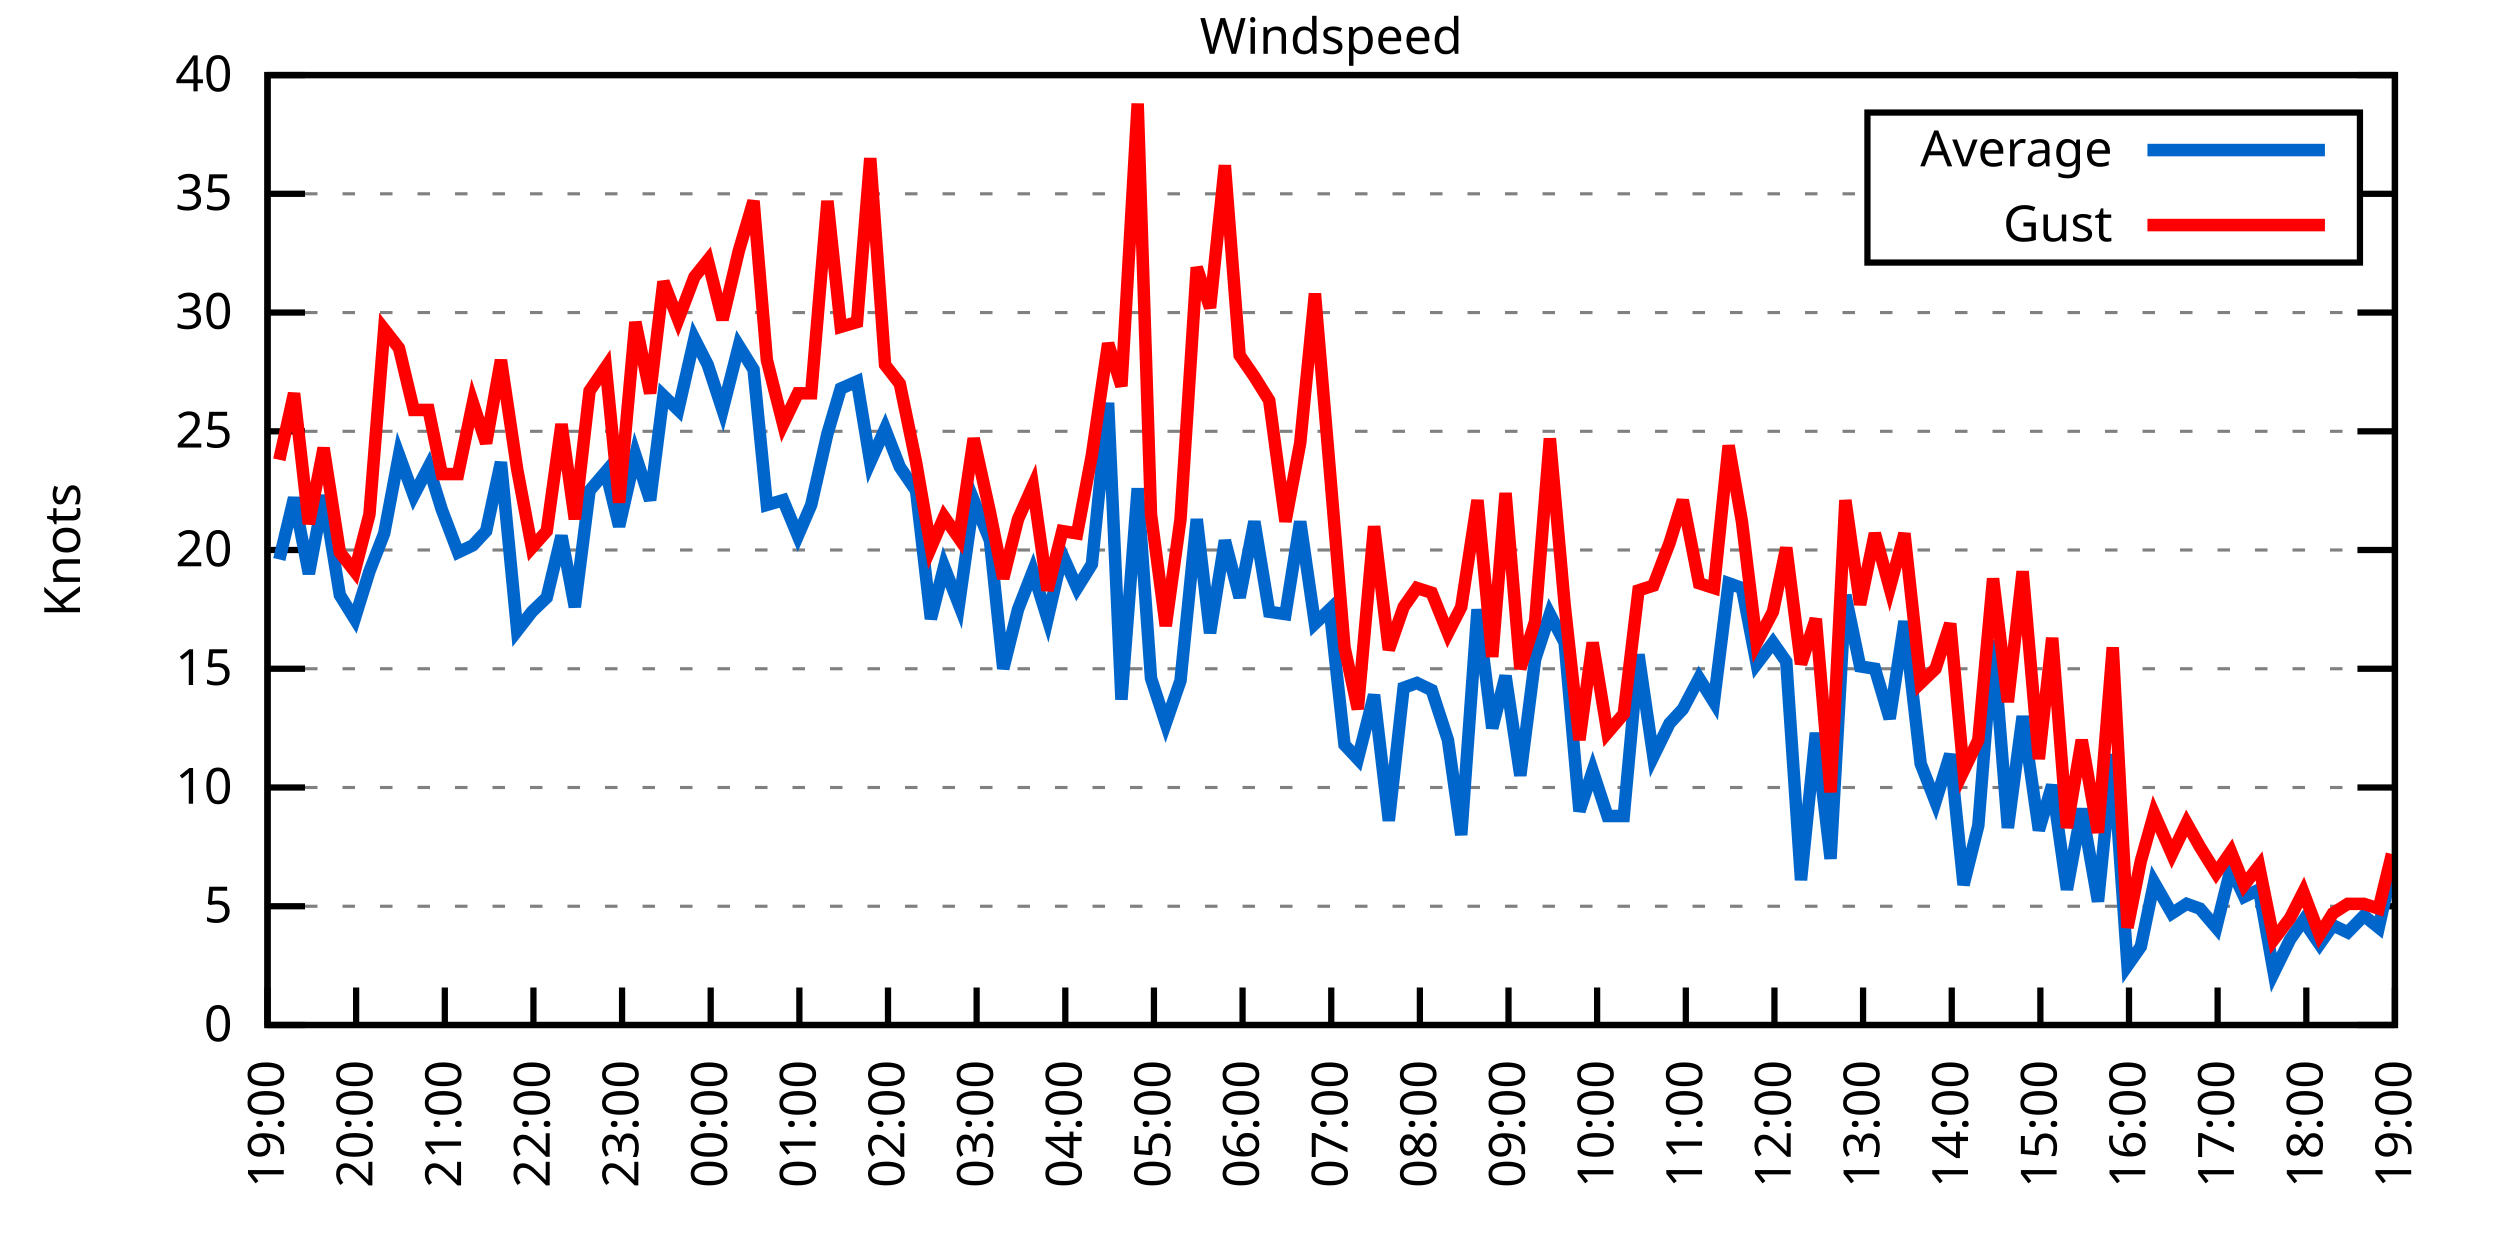
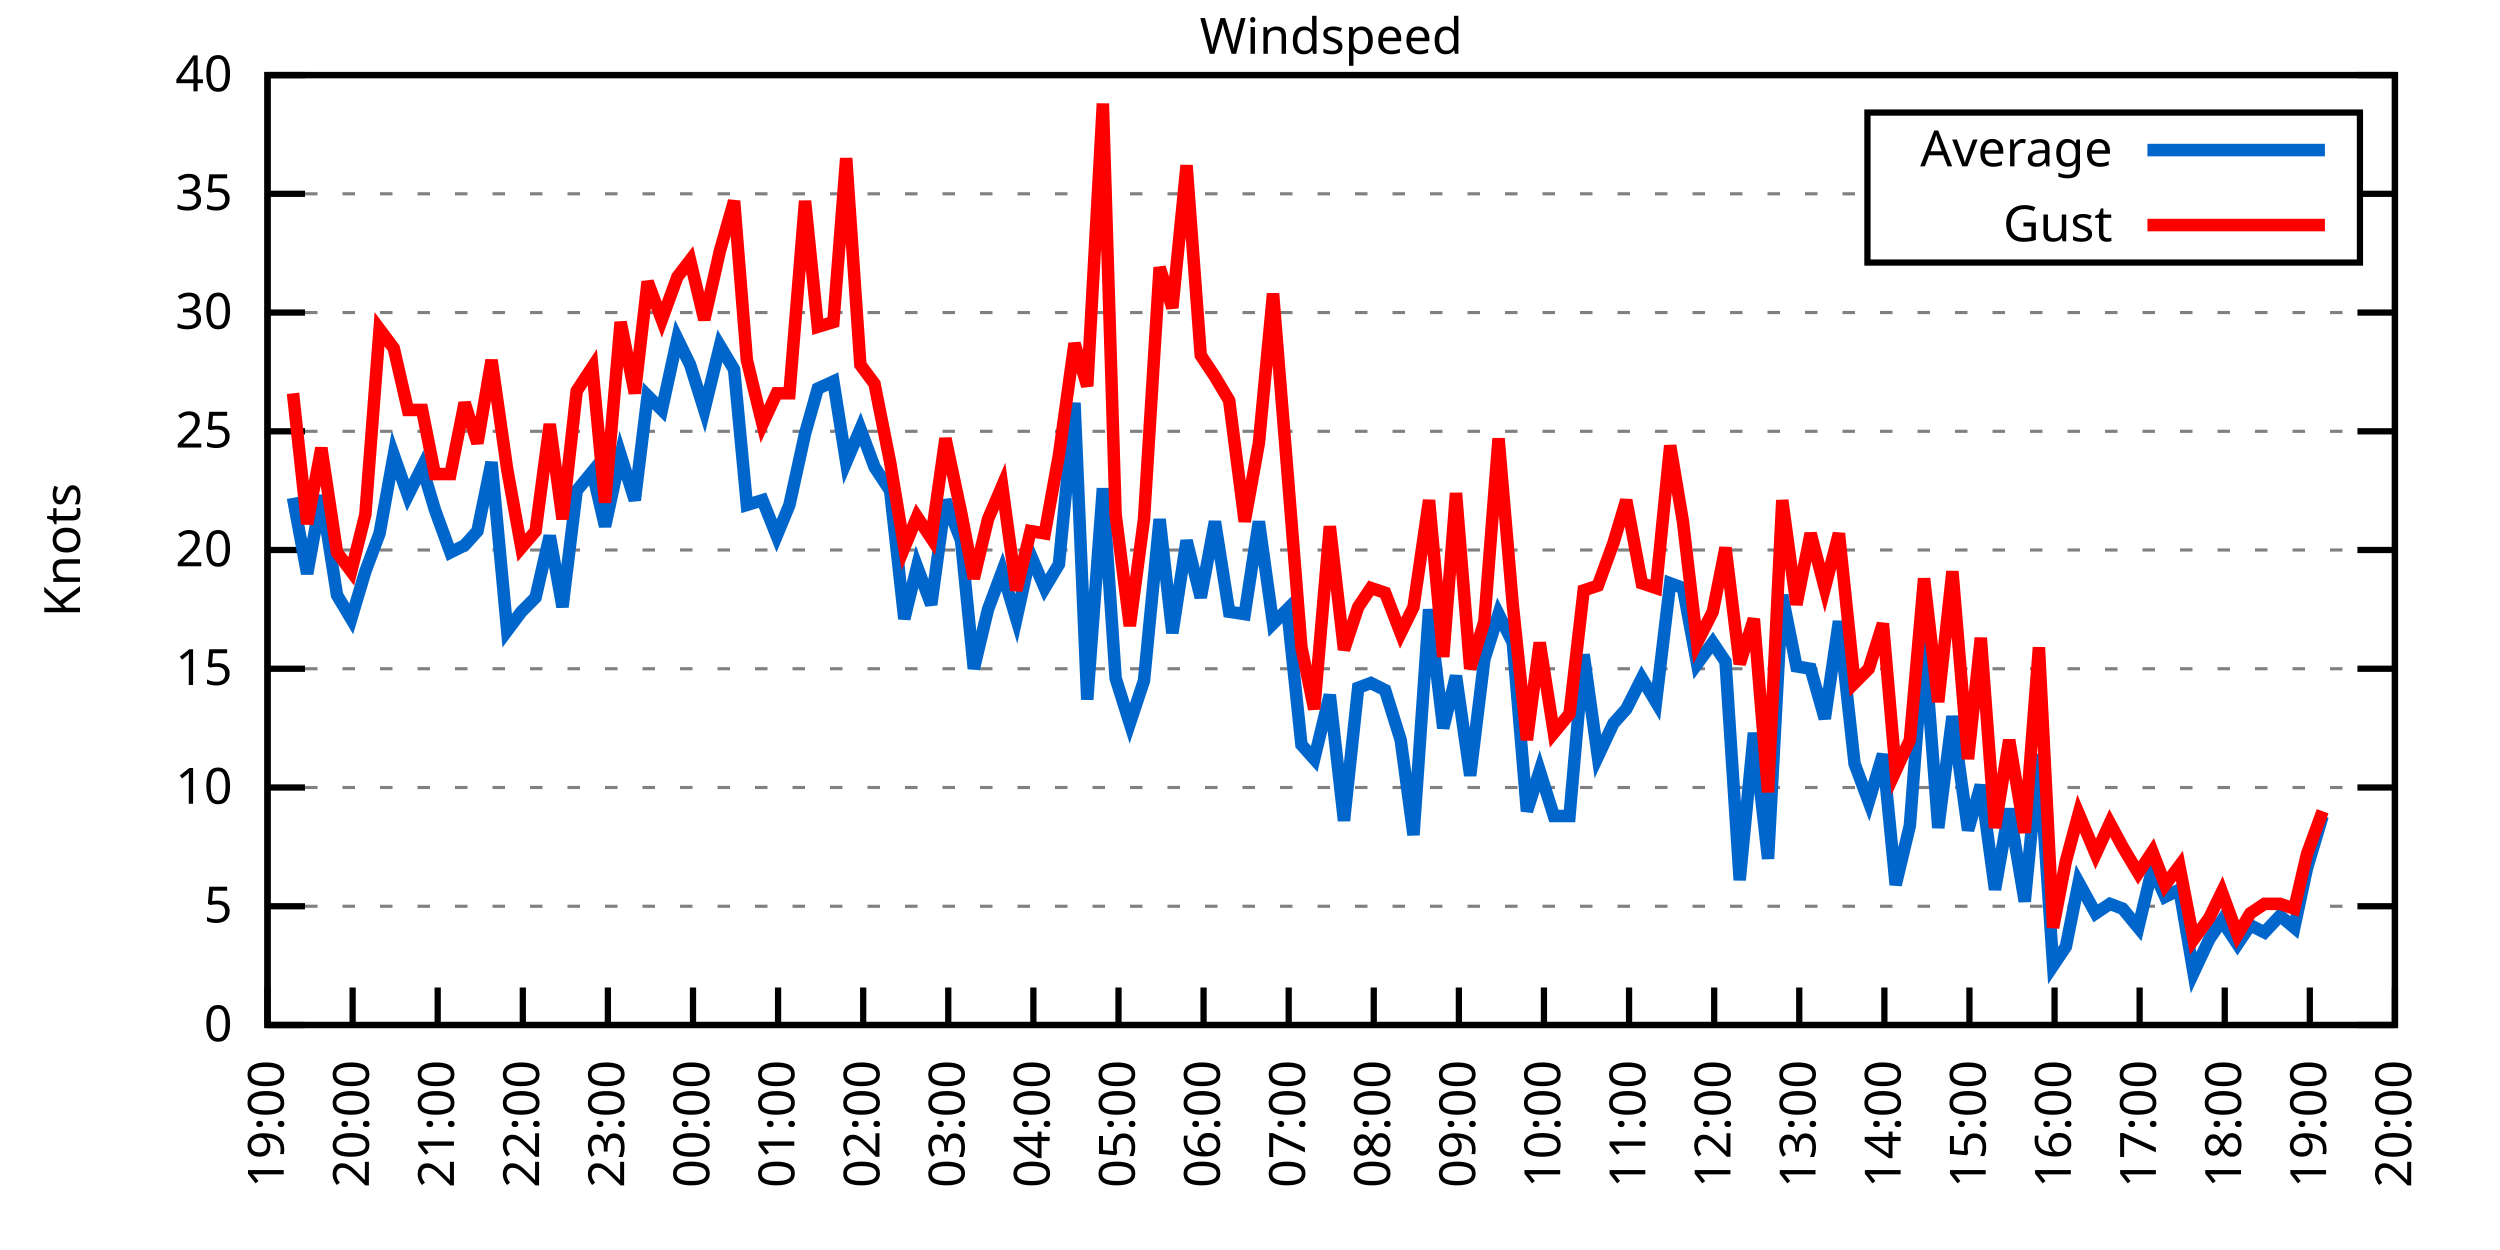
<svg xmlns="http://www.w3.org/2000/svg" xmlns:xlink="http://www.w3.org/1999/xlink" width="400" height="200" viewBox="0 0 400 200">
  <g id="gnuplot_canvas">
    <rect x="0" y="0" width="400" height="200" fill="none" />
    <defs>
      <circle id="gpDot" r="0.5" stroke-width="0.5" stroke="currentColor" />
      <path id="gpPt0" stroke-width="0.333" stroke="currentColor" d="M-1,0 h2 M0,-1 v2" />
      <path id="gpPt1" stroke-width="0.333" stroke="currentColor" d="M-1,-1 L1,1 M1,-1 L-1,1" />
      <path id="gpPt2" stroke-width="0.333" stroke="currentColor" d="M-1,0 L1,0 M0,-1 L0,1 M-1,-1 L1,1 M-1,1 L1,-1" />
      <rect id="gpPt3" stroke-width="0.333" stroke="currentColor" x="-1" y="-1" width="2" height="2" />
      <rect id="gpPt4" stroke-width="0.333" stroke="currentColor" fill="currentColor" x="-1" y="-1" width="2" height="2" />
      <circle id="gpPt5" stroke-width="0.333" stroke="currentColor" cx="0" cy="0" r="1" />
      <use xlink:href="#gpPt5" id="gpPt6" fill="currentColor" stroke="none" />
      <path id="gpPt7" stroke-width="0.333" stroke="currentColor" d="M0,-1.33 L-1.33,0.67 L1.33,0.67 z" />
      <use xlink:href="#gpPt7" id="gpPt8" fill="currentColor" stroke="none" />
      <use xlink:href="#gpPt7" id="gpPt9" stroke="currentColor" transform="rotate(180)" />
      <use xlink:href="#gpPt9" id="gpPt10" fill="currentColor" stroke="none" />
      <use xlink:href="#gpPt3" id="gpPt11" stroke="currentColor" transform="rotate(45)" />
      <use xlink:href="#gpPt11" id="gpPt12" fill="currentColor" stroke="none" />
      <path id="gpPt13" stroke-width="0.333" stroke="currentColor" d="M0,1.330 L1.265,0.411 L0.782,-1.067 L-0.782,-1.076 L-1.265,0.411 z" />
      <use xlink:href="#gpPt13" id="gpPt14" fill="currentColor" stroke="none" />
      <filter id="textbox" filterUnits="objectBoundingBox" x="0" y="0" height="1" width="1">
        <feFlood flood-color="white" flood-opacity="1" result="bgnd" />
        <feComposite in="SourceGraphic" in2="bgnd" operator="atop" />
      </filter>
      <filter id="greybox" filterUnits="objectBoundingBox" x="0" y="0" height="1" width="1">
        <feFlood flood-color="lightgrey" flood-opacity="1" result="grey" />
        <feComposite in="SourceGraphic" in2="grey" operator="atop" />
      </filter>
    </defs>
    <g fill="none" color="white" stroke="currentColor" stroke-width="1.00" stroke-linecap="butt" stroke-linejoin="miter">
</g>
    <g fill="none" color="black" stroke="currentColor" stroke-width="1.00" stroke-linecap="butt" stroke-linejoin="miter">
      <g stroke="none" shape-rendering="crispEdges">
        <polygon fill="rgb(255, 255, 255)" points="42.80,164.00 383.18,164.00 383.18,12.02 42.80,12.02 " />
      </g>
    </g>
    <g fill="none" color="black" stroke="currentColor" stroke-width="1.00" stroke-linecap="butt" stroke-linejoin="miter">
</g>
    <g fill="none" color="black" stroke="black" stroke-width="0.50" stroke-linecap="butt" stroke-linejoin="miter">
</g>
    <g fill="none" color="gray" stroke="currentColor" stroke-width="0.50" stroke-linecap="butt" stroke-linejoin="miter">
      <path stroke="gray" stroke-dasharray="2,4" class="gridline" d="M42.80,164.00 L383.19,164.00  " />
    </g>
    <g fill="none" color="gray" stroke="gray" stroke-width="1.00" stroke-linecap="butt" stroke-linejoin="miter">
</g>
    <g fill="none" color="black" stroke="currentColor" stroke-width="1.00" stroke-linecap="butt" stroke-linejoin="miter">
      <path stroke="black" d="M42.80,164.00 L48.80,164.00 M383.19,164.00 L377.19,164.00  " />
      <g transform="translate(37.20,166.60)" stroke="none" fill="black" font-family="Sans" font-size="8.00" text-anchor="end">
        <text>
          <tspan font-family="Sans"> 0</tspan>
        </text>
      </g>
    </g>
    <g fill="none" color="black" stroke="currentColor" stroke-width="1.00" stroke-linecap="butt" stroke-linejoin="miter">
</g>
    <g fill="none" color="black" stroke="black" stroke-width="0.50" stroke-linecap="butt" stroke-linejoin="miter">
</g>
    <g fill="none" color="gray" stroke="currentColor" stroke-width="0.50" stroke-linecap="butt" stroke-linejoin="miter">
      <path stroke="gray" stroke-dasharray="2,4" class="gridline" d="M42.80,145.00 L383.19,145.00  " />
    </g>
    <g fill="none" color="gray" stroke="gray" stroke-width="1.00" stroke-linecap="butt" stroke-linejoin="miter">
</g>
    <g fill="none" color="black" stroke="currentColor" stroke-width="1.00" stroke-linecap="butt" stroke-linejoin="miter">
      <path stroke="black" d="M42.80,145.00 L48.80,145.00 M383.19,145.00 L377.19,145.00  " />
      <g transform="translate(37.20,147.60)" stroke="none" fill="black" font-family="Sans" font-size="8.00" text-anchor="end">
        <text>
          <tspan font-family="Sans"> 5</tspan>
        </text>
      </g>
    </g>
    <g fill="none" color="black" stroke="currentColor" stroke-width="1.00" stroke-linecap="butt" stroke-linejoin="miter">
</g>
    <g fill="none" color="black" stroke="black" stroke-width="0.50" stroke-linecap="butt" stroke-linejoin="miter">
</g>
    <g fill="none" color="gray" stroke="currentColor" stroke-width="0.50" stroke-linecap="butt" stroke-linejoin="miter">
      <path stroke="gray" stroke-dasharray="2,4" class="gridline" d="M42.80,126.00 L383.19,126.00  " />
    </g>
    <g fill="none" color="gray" stroke="gray" stroke-width="1.00" stroke-linecap="butt" stroke-linejoin="miter">
</g>
    <g fill="none" color="black" stroke="currentColor" stroke-width="1.00" stroke-linecap="butt" stroke-linejoin="miter">
      <path stroke="black" d="M42.80,126.00 L48.80,126.00 M383.19,126.00 L377.19,126.00  " />
      <g transform="translate(37.20,128.60)" stroke="none" fill="black" font-family="Sans" font-size="8.00" text-anchor="end">
        <text>
          <tspan font-family="Sans"> 10</tspan>
        </text>
      </g>
    </g>
    <g fill="none" color="black" stroke="currentColor" stroke-width="1.00" stroke-linecap="butt" stroke-linejoin="miter">
</g>
    <g fill="none" color="black" stroke="black" stroke-width="0.50" stroke-linecap="butt" stroke-linejoin="miter">
</g>
    <g fill="none" color="gray" stroke="currentColor" stroke-width="0.50" stroke-linecap="butt" stroke-linejoin="miter">
      <path stroke="gray" stroke-dasharray="2,4" class="gridline" d="M42.80,107.00 L383.19,107.00  " />
    </g>
    <g fill="none" color="gray" stroke="gray" stroke-width="1.00" stroke-linecap="butt" stroke-linejoin="miter">
</g>
    <g fill="none" color="black" stroke="currentColor" stroke-width="1.00" stroke-linecap="butt" stroke-linejoin="miter">
      <path stroke="black" d="M42.80,107.00 L48.80,107.00 M383.19,107.00 L377.19,107.00  " />
      <g transform="translate(37.20,109.60)" stroke="none" fill="black" font-family="Sans" font-size="8.00" text-anchor="end">
        <text>
          <tspan font-family="Sans"> 15</tspan>
        </text>
      </g>
    </g>
    <g fill="none" color="black" stroke="currentColor" stroke-width="1.00" stroke-linecap="butt" stroke-linejoin="miter">
</g>
    <g fill="none" color="black" stroke="black" stroke-width="0.50" stroke-linecap="butt" stroke-linejoin="miter">
</g>
    <g fill="none" color="gray" stroke="currentColor" stroke-width="0.50" stroke-linecap="butt" stroke-linejoin="miter">
      <path stroke="gray" stroke-dasharray="2,4" class="gridline" d="M42.80,88.00 L383.19,88.00  " />
    </g>
    <g fill="none" color="gray" stroke="gray" stroke-width="1.00" stroke-linecap="butt" stroke-linejoin="miter">
</g>
    <g fill="none" color="black" stroke="currentColor" stroke-width="1.00" stroke-linecap="butt" stroke-linejoin="miter">
      <path stroke="black" d="M42.80,88.00 L48.80,88.00 M383.19,88.00 L377.19,88.00  " />
      <g transform="translate(37.20,90.60)" stroke="none" fill="black" font-family="Sans" font-size="8.00" text-anchor="end">
        <text>
          <tspan font-family="Sans"> 20</tspan>
        </text>
      </g>
    </g>
    <g fill="none" color="black" stroke="currentColor" stroke-width="1.00" stroke-linecap="butt" stroke-linejoin="miter">
</g>
    <g fill="none" color="black" stroke="black" stroke-width="0.50" stroke-linecap="butt" stroke-linejoin="miter">
</g>
    <g fill="none" color="gray" stroke="currentColor" stroke-width="0.50" stroke-linecap="butt" stroke-linejoin="miter">
      <path stroke="gray" stroke-dasharray="2,4" class="gridline" d="M42.80,69.01 L383.19,69.01  " />
    </g>
    <g fill="none" color="gray" stroke="gray" stroke-width="1.00" stroke-linecap="butt" stroke-linejoin="miter">
</g>
    <g fill="none" color="black" stroke="currentColor" stroke-width="1.00" stroke-linecap="butt" stroke-linejoin="miter">
      <path stroke="black" d="M42.80,69.01 L48.80,69.01 M383.19,69.01 L377.19,69.01  " />
      <g transform="translate(37.20,71.61)" stroke="none" fill="black" font-family="Sans" font-size="8.00" text-anchor="end">
        <text>
          <tspan font-family="Sans"> 25</tspan>
        </text>
      </g>
    </g>
    <g fill="none" color="black" stroke="currentColor" stroke-width="1.00" stroke-linecap="butt" stroke-linejoin="miter">
</g>
    <g fill="none" color="black" stroke="black" stroke-width="0.50" stroke-linecap="butt" stroke-linejoin="miter">
</g>
    <g fill="none" color="gray" stroke="currentColor" stroke-width="0.50" stroke-linecap="butt" stroke-linejoin="miter">
      <path stroke="gray" stroke-dasharray="2,4" class="gridline" d="M42.80,50.01 L383.19,50.01  " />
    </g>
    <g fill="none" color="gray" stroke="gray" stroke-width="1.00" stroke-linecap="butt" stroke-linejoin="miter">
</g>
    <g fill="none" color="black" stroke="currentColor" stroke-width="1.00" stroke-linecap="butt" stroke-linejoin="miter">
      <path stroke="black" d="M42.80,50.01 L48.80,50.01 M383.19,50.01 L377.19,50.01  " />
      <g transform="translate(37.20,52.61)" stroke="none" fill="black" font-family="Sans" font-size="8.00" text-anchor="end">
        <text>
          <tspan font-family="Sans"> 30</tspan>
        </text>
      </g>
    </g>
    <g fill="none" color="black" stroke="currentColor" stroke-width="1.00" stroke-linecap="butt" stroke-linejoin="miter">
</g>
    <g fill="none" color="black" stroke="black" stroke-width="0.50" stroke-linecap="butt" stroke-linejoin="miter">
</g>
    <g fill="none" color="gray" stroke="currentColor" stroke-width="0.50" stroke-linecap="butt" stroke-linejoin="miter">
      <path stroke="gray" stroke-dasharray="2,4" class="gridline" d="M42.80,31.01 L298.79,31.01 M377.59,31.01 L383.19,31.01  " />
    </g>
    <g fill="none" color="gray" stroke="gray" stroke-width="1.00" stroke-linecap="butt" stroke-linejoin="miter">
</g>
    <g fill="none" color="black" stroke="currentColor" stroke-width="1.00" stroke-linecap="butt" stroke-linejoin="miter">
      <path stroke="black" d="M42.80,31.01 L48.80,31.01 M383.19,31.01 L377.19,31.01  " />
      <g transform="translate(37.20,33.61)" stroke="none" fill="black" font-family="Sans" font-size="8.00" text-anchor="end">
        <text>
          <tspan font-family="Sans"> 35</tspan>
        </text>
      </g>
    </g>
    <g fill="none" color="black" stroke="currentColor" stroke-width="1.00" stroke-linecap="butt" stroke-linejoin="miter">
</g>
    <g fill="none" color="black" stroke="black" stroke-width="0.50" stroke-linecap="butt" stroke-linejoin="miter">
</g>
    <g fill="none" color="gray" stroke="currentColor" stroke-width="0.50" stroke-linecap="butt" stroke-linejoin="miter">
      <path stroke="gray" stroke-dasharray="2,4" class="gridline" d="M42.80,12.01 L383.19,12.01  " />
    </g>
    <g fill="none" color="gray" stroke="gray" stroke-width="1.00" stroke-linecap="butt" stroke-linejoin="miter">
</g>
    <g fill="none" color="black" stroke="currentColor" stroke-width="1.00" stroke-linecap="butt" stroke-linejoin="miter">
      <path stroke="black" d="M42.80,12.01 L48.80,12.01 M383.19,12.01 L377.19,12.01  " />
      <g transform="translate(37.20,14.61)" stroke="none" fill="black" font-family="Sans" font-size="8.00" text-anchor="end">
        <text>
          <tspan font-family="Sans"> 40</tspan>
        </text>
      </g>
    </g>
    <g fill="none" color="black" stroke="currentColor" stroke-width="1.00" stroke-linecap="butt" stroke-linejoin="miter">
      <path stroke="black" d="M42.80,164.00 L42.80,158.00  " />
      <g transform="translate(45.40,169.60) rotate(270.00)" stroke="none" fill="black" font-family="Sans" font-size="8.00" text-anchor="end">
        <text>
          <tspan font-family="Sans">19:00</tspan>
        </text>
      </g>
    </g>
    <g fill="none" color="black" stroke="currentColor" stroke-width="1.00" stroke-linecap="butt" stroke-linejoin="miter">
-       <path stroke="black" d="M56.98,164.00 L56.98,158.00  " />
-       <g transform="translate(59.58,169.60) rotate(270.00)" stroke="none" fill="black" font-family="Sans" font-size="8.00" text-anchor="end">
+       <path stroke="black" d="M56.42,164.00 L56.42,158.00  " />
+       <g transform="translate(59.02,169.60) rotate(270.00)" stroke="none" fill="black" font-family="Sans" font-size="8.00" text-anchor="end">
        <text>
          <tspan font-family="Sans">20:00</tspan>
        </text>
      </g>
    </g>
    <g fill="none" color="black" stroke="currentColor" stroke-width="1.00" stroke-linecap="butt" stroke-linejoin="miter">
-       <path stroke="black" d="M71.17,164.00 L71.17,158.00  " />
-       <g transform="translate(73.77,169.60) rotate(270.00)" stroke="none" fill="black" font-family="Sans" font-size="8.00" text-anchor="end">
+       <path stroke="black" d="M70.03,164.00 L70.03,158.00  " />
+       <g transform="translate(72.63,169.60) rotate(270.00)" stroke="none" fill="black" font-family="Sans" font-size="8.00" text-anchor="end">
        <text>
          <tspan font-family="Sans">21:00</tspan>
        </text>
      </g>
    </g>
    <g fill="none" color="black" stroke="currentColor" stroke-width="1.00" stroke-linecap="butt" stroke-linejoin="miter">
-       <path stroke="black" d="M85.35,164.00 L85.35,158.00  " />
-       <g transform="translate(87.95,169.60) rotate(270.00)" stroke="none" fill="black" font-family="Sans" font-size="8.00" text-anchor="end">
+       <path stroke="black" d="M83.65,164.00 L83.65,158.00  " />
+       <g transform="translate(86.25,169.60) rotate(270.00)" stroke="none" fill="black" font-family="Sans" font-size="8.00" text-anchor="end">
        <text>
          <tspan font-family="Sans">22:00</tspan>
        </text>
      </g>
    </g>
    <g fill="none" color="black" stroke="currentColor" stroke-width="1.00" stroke-linecap="butt" stroke-linejoin="miter">
-       <path stroke="black" d="M99.53,164.00 L99.53,158.00  " />
-       <g transform="translate(102.13,169.60) rotate(270.00)" stroke="none" fill="black" font-family="Sans" font-size="8.00" text-anchor="end">
+       <path stroke="black" d="M97.26,164.00 L97.26,158.00  " />
+       <g transform="translate(99.86,169.60) rotate(270.00)" stroke="none" fill="black" font-family="Sans" font-size="8.00" text-anchor="end">
        <text>
          <tspan font-family="Sans">23:00</tspan>
        </text>
      </g>
    </g>
    <g fill="none" color="black" stroke="currentColor" stroke-width="1.00" stroke-linecap="butt" stroke-linejoin="miter">
-       <path stroke="black" d="M113.71,164.00 L113.71,158.00  " />
-       <g transform="translate(116.31,169.60) rotate(270.00)" stroke="none" fill="black" font-family="Sans" font-size="8.00" text-anchor="end">
+       <path stroke="black" d="M110.88,164.00 L110.88,158.00  " />
+       <g transform="translate(113.48,169.60) rotate(270.00)" stroke="none" fill="black" font-family="Sans" font-size="8.00" text-anchor="end">
        <text>
          <tspan font-family="Sans">00:00</tspan>
        </text>
      </g>
    </g>
    <g fill="none" color="black" stroke="currentColor" stroke-width="1.00" stroke-linecap="butt" stroke-linejoin="miter">
-       <path stroke="black" d="M127.90,164.00 L127.90,158.00  " />
-       <g transform="translate(130.50,169.60) rotate(270.00)" stroke="none" fill="black" font-family="Sans" font-size="8.00" text-anchor="end">
+       <path stroke="black" d="M124.49,164.00 L124.49,158.00  " />
+       <g transform="translate(127.09,169.60) rotate(270.00)" stroke="none" fill="black" font-family="Sans" font-size="8.00" text-anchor="end">
        <text>
          <tspan font-family="Sans">01:00</tspan>
        </text>
      </g>
    </g>
    <g fill="none" color="black" stroke="currentColor" stroke-width="1.00" stroke-linecap="butt" stroke-linejoin="miter">
-       <path stroke="black" d="M142.08,164.00 L142.08,158.00  " />
-       <g transform="translate(144.68,169.60) rotate(270.00)" stroke="none" fill="black" font-family="Sans" font-size="8.00" text-anchor="end">
+       <path stroke="black" d="M138.11,164.00 L138.11,158.00  " />
+       <g transform="translate(140.71,169.60) rotate(270.00)" stroke="none" fill="black" font-family="Sans" font-size="8.00" text-anchor="end">
        <text>
          <tspan font-family="Sans">02:00</tspan>
        </text>
      </g>
    </g>
    <g fill="none" color="black" stroke="currentColor" stroke-width="1.00" stroke-linecap="butt" stroke-linejoin="miter">
-       <path stroke="black" d="M156.26,164.00 L156.26,158.00  " />
-       <g transform="translate(158.86,169.60) rotate(270.00)" stroke="none" fill="black" font-family="Sans" font-size="8.00" text-anchor="end">
+       <path stroke="black" d="M151.72,164.00 L151.72,158.00  " />
+       <g transform="translate(154.32,169.60) rotate(270.00)" stroke="none" fill="black" font-family="Sans" font-size="8.00" text-anchor="end">
        <text>
          <tspan font-family="Sans">03:00</tspan>
        </text>
      </g>
    </g>
    <g fill="none" color="black" stroke="currentColor" stroke-width="1.00" stroke-linecap="butt" stroke-linejoin="miter">
-       <path stroke="black" d="M170.45,164.00 L170.45,158.00  " />
-       <g transform="translate(173.05,169.60) rotate(270.00)" stroke="none" fill="black" font-family="Sans" font-size="8.00" text-anchor="end">
+       <path stroke="black" d="M165.34,164.00 L165.34,158.00  " />
+       <g transform="translate(167.94,169.60) rotate(270.00)" stroke="none" fill="black" font-family="Sans" font-size="8.00" text-anchor="end">
        <text>
          <tspan font-family="Sans">04:00</tspan>
        </text>
      </g>
    </g>
    <g fill="none" color="black" stroke="currentColor" stroke-width="1.00" stroke-linecap="butt" stroke-linejoin="miter">
-       <path stroke="black" d="M184.63,164.00 L184.63,158.00  " />
-       <g transform="translate(187.23,169.60) rotate(270.00)" stroke="none" fill="black" font-family="Sans" font-size="8.00" text-anchor="end">
+       <path stroke="black" d="M178.96,164.00 L178.96,158.00  " />
+       <g transform="translate(181.56,169.60) rotate(270.00)" stroke="none" fill="black" font-family="Sans" font-size="8.00" text-anchor="end">
        <text>
          <tspan font-family="Sans">05:00</tspan>
        </text>
      </g>
    </g>
    <g fill="none" color="black" stroke="currentColor" stroke-width="1.00" stroke-linecap="butt" stroke-linejoin="miter">
-       <path stroke="black" d="M198.81,164.00 L198.81,158.00  " />
-       <g transform="translate(201.41,169.60) rotate(270.00)" stroke="none" fill="black" font-family="Sans" font-size="8.00" text-anchor="end">
+       <path stroke="black" d="M192.57,164.00 L192.57,158.00  " />
+       <g transform="translate(195.17,169.60) rotate(270.00)" stroke="none" fill="black" font-family="Sans" font-size="8.00" text-anchor="end">
        <text>
          <tspan font-family="Sans">06:00</tspan>
        </text>
      </g>
    </g>
    <g fill="none" color="black" stroke="currentColor" stroke-width="1.00" stroke-linecap="butt" stroke-linejoin="miter">
-       <path stroke="black" d="M213.00,164.00 L213.00,158.00  " />
-       <g transform="translate(215.60,169.60) rotate(270.00)" stroke="none" fill="black" font-family="Sans" font-size="8.00" text-anchor="end">
+       <path stroke="black" d="M206.19,164.00 L206.19,158.00  " />
+       <g transform="translate(208.79,169.60) rotate(270.00)" stroke="none" fill="black" font-family="Sans" font-size="8.00" text-anchor="end">
        <text>
          <tspan font-family="Sans">07:00</tspan>
        </text>
      </g>
    </g>
    <g fill="none" color="black" stroke="currentColor" stroke-width="1.00" stroke-linecap="butt" stroke-linejoin="miter">
-       <path stroke="black" d="M227.18,164.00 L227.18,158.00  " />
-       <g transform="translate(229.78,169.60) rotate(270.00)" stroke="none" fill="black" font-family="Sans" font-size="8.00" text-anchor="end">
+       <path stroke="black" d="M219.80,164.00 L219.80,158.00  " />
+       <g transform="translate(222.40,169.60) rotate(270.00)" stroke="none" fill="black" font-family="Sans" font-size="8.00" text-anchor="end">
        <text>
          <tspan font-family="Sans">08:00</tspan>
        </text>
      </g>
    </g>
    <g fill="none" color="black" stroke="currentColor" stroke-width="1.00" stroke-linecap="butt" stroke-linejoin="miter">
-       <path stroke="black" d="M241.36,164.00 L241.36,158.00  " />
-       <g transform="translate(243.96,169.60) rotate(270.00)" stroke="none" fill="black" font-family="Sans" font-size="8.00" text-anchor="end">
+       <path stroke="black" d="M233.42,164.00 L233.42,158.00  " />
+       <g transform="translate(236.02,169.60) rotate(270.00)" stroke="none" fill="black" font-family="Sans" font-size="8.00" text-anchor="end">
        <text>
          <tspan font-family="Sans">09:00</tspan>
        </text>
      </g>
    </g>
    <g fill="none" color="black" stroke="currentColor" stroke-width="1.00" stroke-linecap="butt" stroke-linejoin="miter">
-       <path stroke="black" d="M255.54,164.00 L255.54,158.00  " />
-       <g transform="translate(258.14,169.60) rotate(270.00)" stroke="none" fill="black" font-family="Sans" font-size="8.00" text-anchor="end">
+       <path stroke="black" d="M247.03,164.00 L247.03,158.00  " />
+       <g transform="translate(249.63,169.60) rotate(270.00)" stroke="none" fill="black" font-family="Sans" font-size="8.00" text-anchor="end">
        <text>
          <tspan font-family="Sans">10:00</tspan>
        </text>
      </g>
    </g>
    <g fill="none" color="black" stroke="currentColor" stroke-width="1.00" stroke-linecap="butt" stroke-linejoin="miter">
-       <path stroke="black" d="M269.73,164.00 L269.73,158.00  " />
-       <g transform="translate(272.33,169.60) rotate(270.00)" stroke="none" fill="black" font-family="Sans" font-size="8.00" text-anchor="end">
+       <path stroke="black" d="M260.65,164.00 L260.65,158.00  " />
+       <g transform="translate(263.25,169.60) rotate(270.00)" stroke="none" fill="black" font-family="Sans" font-size="8.00" text-anchor="end">
        <text>
          <tspan font-family="Sans">11:00</tspan>
        </text>
      </g>
    </g>
    <g fill="none" color="black" stroke="currentColor" stroke-width="1.00" stroke-linecap="butt" stroke-linejoin="miter">
-       <path stroke="black" d="M283.91,164.00 L283.91,158.00  " />
-       <g transform="translate(286.51,169.60) rotate(270.00)" stroke="none" fill="black" font-family="Sans" font-size="8.00" text-anchor="end">
+       <path stroke="black" d="M274.27,164.00 L274.27,158.00  " />
+       <g transform="translate(276.87,169.60) rotate(270.00)" stroke="none" fill="black" font-family="Sans" font-size="8.00" text-anchor="end">
        <text>
          <tspan font-family="Sans">12:00</tspan>
        </text>
      </g>
    </g>
    <g fill="none" color="black" stroke="currentColor" stroke-width="1.00" stroke-linecap="butt" stroke-linejoin="miter">
-       <path stroke="black" d="M298.09,164.00 L298.09,158.00  " />
-       <g transform="translate(300.69,169.60) rotate(270.00)" stroke="none" fill="black" font-family="Sans" font-size="8.00" text-anchor="end">
+       <path stroke="black" d="M287.88,164.00 L287.88,158.00  " />
+       <g transform="translate(290.48,169.60) rotate(270.00)" stroke="none" fill="black" font-family="Sans" font-size="8.00" text-anchor="end">
        <text>
          <tspan font-family="Sans">13:00</tspan>
        </text>
      </g>
    </g>
    <g fill="none" color="black" stroke="currentColor" stroke-width="1.00" stroke-linecap="butt" stroke-linejoin="miter">
-       <path stroke="black" d="M312.28,164.00 L312.28,158.00  " />
-       <g transform="translate(314.88,169.60) rotate(270.00)" stroke="none" fill="black" font-family="Sans" font-size="8.00" text-anchor="end">
+       <path stroke="black" d="M301.50,164.00 L301.50,158.00  " />
+       <g transform="translate(304.10,169.60) rotate(270.00)" stroke="none" fill="black" font-family="Sans" font-size="8.00" text-anchor="end">
        <text>
          <tspan font-family="Sans">14:00</tspan>
        </text>
      </g>
    </g>
    <g fill="none" color="black" stroke="currentColor" stroke-width="1.00" stroke-linecap="butt" stroke-linejoin="miter">
-       <path stroke="black" d="M326.46,164.00 L326.46,158.00  " />
-       <g transform="translate(329.06,169.60) rotate(270.00)" stroke="none" fill="black" font-family="Sans" font-size="8.00" text-anchor="end">
+       <path stroke="black" d="M315.11,164.00 L315.11,158.00  " />
+       <g transform="translate(317.71,169.60) rotate(270.00)" stroke="none" fill="black" font-family="Sans" font-size="8.00" text-anchor="end">
        <text>
          <tspan font-family="Sans">15:00</tspan>
        </text>
      </g>
    </g>
    <g fill="none" color="black" stroke="currentColor" stroke-width="1.00" stroke-linecap="butt" stroke-linejoin="miter">
-       <path stroke="black" d="M340.64,164.00 L340.64,158.00  " />
-       <g transform="translate(343.24,169.60) rotate(270.00)" stroke="none" fill="black" font-family="Sans" font-size="8.00" text-anchor="end">
+       <path stroke="black" d="M328.73,164.00 L328.73,158.00  " />
+       <g transform="translate(331.33,169.60) rotate(270.00)" stroke="none" fill="black" font-family="Sans" font-size="8.00" text-anchor="end">
        <text>
          <tspan font-family="Sans">16:00</tspan>
        </text>
      </g>
    </g>
    <g fill="none" color="black" stroke="currentColor" stroke-width="1.00" stroke-linecap="butt" stroke-linejoin="miter">
-       <path stroke="black" d="M354.82,164.00 L354.82,158.00  " />
-       <g transform="translate(357.42,169.60) rotate(270.00)" stroke="none" fill="black" font-family="Sans" font-size="8.00" text-anchor="end">
+       <path stroke="black" d="M342.34,164.00 L342.34,158.00  " />
+       <g transform="translate(344.94,169.60) rotate(270.00)" stroke="none" fill="black" font-family="Sans" font-size="8.00" text-anchor="end">
        <text>
          <tspan font-family="Sans">17:00</tspan>
        </text>
      </g>
    </g>
    <g fill="none" color="black" stroke="currentColor" stroke-width="1.00" stroke-linecap="butt" stroke-linejoin="miter">
-       <path stroke="black" d="M369.01,164.00 L369.01,158.00  " />
-       <g transform="translate(371.61,169.60) rotate(270.00)" stroke="none" fill="black" font-family="Sans" font-size="8.00" text-anchor="end">
+       <path stroke="black" d="M355.96,164.00 L355.96,158.00  " />
+       <g transform="translate(358.56,169.60) rotate(270.00)" stroke="none" fill="black" font-family="Sans" font-size="8.00" text-anchor="end">
        <text>
          <tspan font-family="Sans">18:00</tspan>
+         </text>
+       </g>
+     </g>
+     <g fill="none" color="black" stroke="currentColor" stroke-width="1.00" stroke-linecap="butt" stroke-linejoin="miter">
+       <path stroke="black" d="M369.57,164.00 L369.57,158.00  " />
+       <g transform="translate(372.17,169.60) rotate(270.00)" stroke="none" fill="black" font-family="Sans" font-size="8.00" text-anchor="end">
+         <text>
+           <tspan font-family="Sans">19:00</tspan>
        </text>
      </g>
    </g>
    <g fill="none" color="black" stroke="currentColor" stroke-width="1.00" stroke-linecap="butt" stroke-linejoin="miter">
      <path stroke="black" d="M383.19,164.00 L383.19,158.00  " />
      <g transform="translate(385.79,169.60) rotate(270.00)" stroke="none" fill="black" font-family="Sans" font-size="8.00" text-anchor="end">
        <text>
-           <tspan font-family="Sans">19:00</tspan>
+           <tspan font-family="Sans">20:00</tspan>
        </text>
      </g>
    </g>
    <g fill="none" color="black" stroke="currentColor" stroke-width="1.00" stroke-linecap="butt" stroke-linejoin="miter">
</g>
    <g fill="none" color="black" stroke="currentColor" stroke-width="1.00" stroke-linecap="butt" stroke-linejoin="miter">
      <path stroke="black" d="M42.80,12.01 L42.80,164.00 L383.19,164.00 L383.19,12.01 L42.80,12.01 Z  " />
    </g>
    <g fill="none" color="black" stroke="currentColor" stroke-width="1.00" stroke-linecap="butt" stroke-linejoin="miter">
</g>
    <g fill="none" color="black" stroke="currentColor" stroke-width="1.00" stroke-linecap="butt" stroke-linejoin="miter">
      <path stroke="black" d="M298.79,42.01 L298.79,18.01 L377.59,18.01 L377.59,42.01 L298.79,42.01 Z  " />
    </g>
    <g id="Windspeed_plot_1">
      <g fill="none" color="white" stroke="black" stroke-width="2.00" stroke-linecap="butt" stroke-linejoin="miter">
</g>
      <g fill="none" color="black" stroke="currentColor" stroke-width="2.00" stroke-linecap="butt" stroke-linejoin="miter">
        <g transform="translate(337.99,26.61)" stroke="none" fill="black" font-family="Sans" font-size="8.00" text-anchor="end">
          <text>
            <tspan font-family="Sans">Average</tspan>
          </text>
        </g>
      </g>
      <g fill="none" color="black" stroke="currentColor" stroke-width="2.00" stroke-linecap="butt" stroke-linejoin="miter">
-         <path stroke="rgb(  0, 102, 204)" d="M343.59,24.01 L371.99,24.01 M44.69,89.52 L47.05,79.65 L49.42,91.80 L51.78,79.27 L54.38,95.22 L56.75,99.02   L59.11,91.42 L61.47,85.35 L63.84,72.81 L66.20,79.27 L68.57,74.71 L70.69,81.55 L73.29,88.38 L75.66,87.25   L77.78,84.97 L80.15,73.95 L82.75,100.92 L85.11,97.88 L87.48,95.60 L89.84,85.73 L91.97,97.12 L94.33,78.51   L96.93,75.47 L99.06,84.21 L101.66,72.81 L104.02,80.03 L106.15,63.31 L108.51,65.59 L111.11,54.19 L113.24,58.37   L115.61,65.59 L118.21,55.33 L120.57,59.13 L122.70,80.79 L125.30,80.03 L127.66,85.73 L129.79,80.79 L132.39,69.39   L134.52,62.17 L137.12,61.03 L139.24,73.95 L141.61,68.63 L143.97,74.71 L146.57,78.51 L148.94,99.02 L151.06,90.66   L153.43,96.74 L155.79,80.03 L158.39,86.49 L160.52,107.00 L162.88,97.50 L165.25,91.42 L167.61,99.02 L169.97,88.76   L172.34,94.08 L174.70,90.28 L177.30,64.45 L179.43,111.94 L182.03,78.13 L184.16,108.52 L186.52,115.74 L188.88,108.90   L191.48,83.07 L193.61,101.30 L195.98,86.49 L198.34,95.60 L200.70,83.45 L203.07,97.88 L205.67,98.26 L208.03,83.45   L210.39,99.78 L212.76,97.50 L215.12,119.16 L217.25,121.44 L219.85,111.18 L222.21,131.32 L224.58,110.04 L226.71,109.28   L229.07,110.42 L231.67,118.40 L233.80,133.60 L236.40,97.50 L238.76,116.50 L240.89,108.14 L243.25,124.10 L245.62,105.48   L247.98,98.26 L250.34,102.82 L252.71,129.80 L254.83,123.34 L257.20,130.56 L259.80,130.56 L262.16,104.72 L264.53,121.06   L267.13,115.74 L269.25,113.46 L271.85,108.52 L274.22,112.32 L276.58,93.32 L278.71,94.08 L281.07,106.24 L283.67,102.82   L285.80,105.86 L288.16,140.82 L290.53,117.26 L292.89,137.40 L295.26,95.22 L297.62,106.62 L299.98,107.00 L302.35,114.98   L304.71,99.40 L307.31,122.20 L309.68,128.28 L312.04,120.68 L314.17,141.58 L316.53,132.08 L318.89,102.44 L321.26,132.46   L323.62,114.60 L326.22,132.84 L328.35,125.62 L330.71,142.34 L333.08,129.42 L335.68,144.24 L338.04,120.68 L340.40,154.50   L342.53,151.46 L344.66,141.20 L347.50,146.14 L349.86,144.62 L351.99,145.38 L354.59,148.42 L356.95,138.92 L359.08,143.48   L361.44,142.34 L363.81,155.64 L366.41,150.32 L368.53,147.28 L371.13,151.08 L373.26,148.04 L375.63,149.18 L378.23,146.52   L380.59,148.42 L382.72,138.92  " />
+         <path stroke="rgb(  0, 102, 204)" d="M343.59,24.01 L371.99,24.01 M46.88,79.65 L49.15,91.80 L51.42,79.27 L53.92,95.22 L56.19,99.02 L58.46,91.42   L60.73,85.35 L63.00,72.81 L65.27,79.27 L67.54,74.71 L69.58,81.55 L72.07,88.38 L74.34,87.25 L76.39,84.97   L78.65,73.95 L81.15,100.92 L83.42,97.88 L85.69,95.60 L87.96,85.73 L90.00,97.12 L92.27,78.51 L94.77,75.47   L96.81,84.21 L99.30,72.81 L101.57,80.03 L103.62,63.31 L105.89,65.59 L108.38,54.19 L110.42,58.37 L112.69,65.59   L115.19,55.33 L117.46,59.13 L119.50,80.79 L122.00,80.03 L124.27,85.73 L126.31,80.79 L128.81,69.39 L130.85,62.17   L133.34,61.03 L135.39,73.95 L137.66,68.63 L139.92,74.71 L142.42,78.51 L144.69,99.02 L146.73,90.66 L149.00,96.74   L151.27,80.03 L153.77,86.49 L155.81,107.00 L158.08,97.50 L160.35,91.42 L162.62,99.02 L164.89,88.76 L167.16,94.08   L169.43,90.28 L171.92,64.45 L173.96,111.94 L176.46,78.13 L178.50,108.52 L180.77,115.74 L183.04,108.90 L185.54,83.07   L187.58,101.30 L189.85,86.49 L192.12,95.60 L194.39,83.45 L196.66,97.88 L199.15,98.26 L201.42,83.45 L203.69,99.78   L205.96,97.50 L208.23,119.16 L210.27,121.44 L212.77,111.18 L215.04,131.32 L217.31,110.04 L219.35,109.28 L221.62,110.42   L224.11,118.40 L226.16,133.60 L228.65,97.50 L230.92,116.50 L232.96,108.14 L235.23,124.10 L237.50,105.48 L239.77,98.26   L242.04,102.82 L244.31,129.80 L246.35,123.34 L248.62,130.56 L251.12,130.56 L253.39,104.72 L255.66,121.06 L258.15,115.74   L260.20,113.46 L262.69,108.52 L264.96,112.32 L267.23,93.32 L269.27,94.08 L271.54,106.24 L274.04,102.82 L276.08,105.86   L278.35,140.82 L280.62,117.26 L282.89,137.40 L285.16,95.22 L287.43,106.62 L289.70,107.00 L291.97,114.98 L294.23,99.40   L296.73,122.20 L299.00,128.28 L301.27,120.68 L303.31,141.58 L305.58,132.08 L307.85,102.44 L310.12,132.46 L312.39,114.60   L314.89,132.84 L316.93,125.62 L319.20,142.34 L321.47,129.42 L323.96,144.24 L326.23,120.68 L328.50,154.50 L330.54,151.46   L332.59,141.20 L335.31,146.14 L337.58,144.62 L339.62,145.38 L342.12,148.42 L344.39,138.92 L346.43,143.48 L348.70,142.34   L350.97,155.64 L353.46,150.32 L355.50,147.28 L358.00,151.08 L360.04,148.04 L362.31,149.18 L364.81,146.52 L367.08,148.42   L369.12,138.92 L371.62,130.56  " />
      </g>
    </g>
    <g id="Windspeed_plot_2">
      <g fill="none" color="black" stroke="currentColor" stroke-width="2.00" stroke-linecap="butt" stroke-linejoin="miter">
        <g transform="translate(337.99,38.61)" stroke="none" fill="black" font-family="Sans" font-size="8.00" text-anchor="end">
          <text>
            <tspan font-family="Sans">Gust</tspan>
          </text>
        </g>
      </g>
      <g fill="none" color="black" stroke="currentColor" stroke-width="2.00" stroke-linecap="butt" stroke-linejoin="miter">
-         <path stroke="rgb(255,   0,   0)" d="M343.59,36.01 L371.99,36.01 M44.69,73.57 L47.05,62.93 L49.42,83.83 L51.78,71.67 L54.38,88.38 L56.75,91.42   L59.11,82.31 L61.47,52.67 L63.84,55.71 L66.20,65.59 L68.57,65.59 L70.69,75.85 L73.29,75.85 L75.66,64.45   L77.78,70.91 L80.15,57.61 L82.75,75.09 L85.11,87.63 L87.48,84.97 L89.84,67.87 L91.97,83.07 L94.33,62.55   L96.93,58.75 L99.06,80.41 L101.66,51.53 L104.02,62.93 L106.15,45.07 L108.51,51.15 L111.11,44.31 L113.24,41.65   L115.61,51.15 L118.21,40.13 L120.57,32.15 L122.70,57.61 L125.30,67.87 L127.66,62.93 L129.79,62.93 L132.39,32.15   L134.52,52.29 L137.12,51.53 L139.24,25.31 L141.61,58.37 L143.97,61.41 L146.57,73.95 L148.94,87.63 L151.06,82.69   L153.43,86.11 L155.79,70.15 L158.39,81.93 L160.52,92.56 L162.88,83.07 L165.25,77.75 L167.61,94.46 L169.97,84.97   L172.34,85.35 L174.70,72.81 L177.30,54.95 L179.43,61.79 L182.03,16.57 L184.16,82.31 L186.52,100.16 L188.88,83.07   L191.48,42.79 L193.61,49.25 L195.98,26.45 L198.34,56.85 L200.70,60.27 L203.07,64.07 L205.67,83.45 L208.03,70.91   L210.39,46.97 L212.76,75.09 L215.12,103.58 L217.25,113.46 L219.85,84.21 L222.21,103.96 L224.58,97.12 L226.71,94.08   L229.07,94.84 L231.67,101.30 L233.80,97.12 L236.40,80.03 L238.76,105.10 L240.89,78.89 L243.25,107.00 L245.62,99.40   L247.98,70.15 L250.34,96.74 L252.71,118.40 L254.83,102.82 L257.20,117.26 L259.80,114.22 L262.16,94.46 L264.53,93.70   L267.13,86.87 L269.25,80.03 L271.85,93.32 L274.22,94.08 L276.58,71.29 L278.71,83.45 L281.07,102.82 L283.67,97.88   L285.80,87.63 L288.16,106.24 L290.53,99.02 L292.89,126.76 L295.26,80.03 L297.62,96.74 L299.98,85.35 L302.35,94.08   L304.71,85.35 L307.31,109.28 L309.68,107.00 L312.04,99.78 L314.17,123.34 L316.53,118.40 L318.89,92.56 L321.26,112.32   L323.62,91.42 L326.22,121.44 L328.35,102.06 L330.71,132.46 L333.08,118.40 L335.68,133.22 L338.04,103.58 L340.40,148.42   L342.53,137.78 L344.66,130.18 L347.50,136.64 L349.86,131.70 L351.99,135.50 L354.59,139.68 L356.95,136.26 L359.08,141.58   L361.44,138.54 L363.81,150.32 L366.41,146.90 L368.53,142.72 L371.13,149.56 L373.26,146.14 L375.63,144.62 L378.23,144.62   L380.59,145.38 L382.72,136.64  " />
+         <path stroke="rgb(255,   0,   0)" d="M343.59,36.01 L371.99,36.01 M46.88,62.93 L49.15,83.83 L51.42,71.67 L53.92,88.38 L56.19,91.42 L58.46,82.31   L60.73,52.67 L63.00,55.71 L65.27,65.59 L67.54,65.59 L69.58,75.85 L72.07,75.85 L74.34,64.45 L76.39,70.91   L78.65,57.61 L81.15,75.09 L83.42,87.63 L85.69,84.97 L87.96,67.87 L90.00,83.07 L92.27,62.55 L94.77,58.75   L96.81,80.41 L99.30,51.53 L101.57,62.93 L103.62,45.07 L105.89,51.15 L108.38,44.31 L110.42,41.65 L112.69,51.15   L115.19,40.13 L117.46,32.15 L119.50,57.61 L122.00,67.87 L124.27,62.93 L126.31,62.93 L128.81,32.15 L130.85,52.29   L133.34,51.53 L135.39,25.31 L137.66,58.37 L139.92,61.41 L142.42,73.95 L144.69,87.63 L146.73,82.69 L149.00,86.11   L151.27,70.15 L153.77,81.93 L155.81,92.56 L158.08,83.07 L160.35,77.75 L162.62,94.46 L164.89,84.97 L167.16,85.35   L169.43,72.81 L171.92,54.95 L173.96,61.79 L176.46,16.57 L178.50,82.31 L180.77,100.16 L183.04,83.07 L185.54,42.79   L187.58,49.25 L189.85,26.45 L192.12,56.85 L194.39,60.27 L196.66,64.07 L199.15,83.45 L201.42,70.91 L203.69,46.97   L205.96,75.09 L208.23,103.58 L210.27,113.46 L212.77,84.21 L215.04,103.96 L217.31,97.12 L219.35,94.08 L221.62,94.84   L224.11,101.30 L226.16,97.12 L228.65,80.03 L230.92,105.10 L232.96,78.89 L235.23,107.00 L237.50,99.40 L239.77,70.15   L242.04,96.74 L244.31,118.40 L246.35,102.82 L248.62,117.26 L251.12,114.22 L253.39,94.46 L255.66,93.70 L258.15,86.87   L260.20,80.03 L262.69,93.32 L264.96,94.08 L267.23,71.29 L269.27,83.45 L271.54,102.82 L274.04,97.88 L276.08,87.63   L278.35,106.24 L280.62,99.02 L282.89,126.76 L285.16,80.03 L287.43,96.74 L289.70,85.35 L291.97,94.08 L294.23,85.35   L296.73,109.28 L299.00,107.00 L301.27,99.78 L303.31,123.34 L305.58,118.40 L307.85,92.56 L310.12,112.32 L312.39,91.42   L314.89,121.44 L316.93,102.06 L319.20,132.46 L321.47,118.40 L323.96,133.22 L326.23,103.58 L328.50,148.42 L330.54,137.78   L332.59,130.18 L335.31,136.64 L337.58,131.70 L339.62,135.50 L342.12,139.68 L344.39,136.26 L346.43,141.58 L348.70,138.54   L350.97,150.32 L353.46,146.90 L355.50,142.72 L358.00,149.56 L360.04,146.14 L362.31,144.62 L364.81,144.62 L367.08,145.38   L369.12,136.64 L371.62,129.80  " />
      </g>
    </g>
    <g fill="none" color="black" stroke="currentColor" stroke-width="2.00" stroke-linecap="butt" stroke-linejoin="miter">
</g>
    <g fill="none" color="black" stroke="black" stroke-width="1.00" stroke-linecap="butt" stroke-linejoin="miter">
</g>
    <g fill="none" color="black" stroke="currentColor" stroke-width="1.00" stroke-linecap="butt" stroke-linejoin="miter">
      <path stroke="black" d="M42.80,12.01 L42.80,164.00 L383.19,164.00 L383.19,12.01 L42.80,12.01 Z  " />
      <g transform="translate(12.80,88.01) rotate(270.00)" stroke="none" fill="black" font-family="Sans" font-size="8.00" text-anchor="middle">
        <text>
          <tspan font-family="Sans">Knots</tspan>
        </text>
      </g>
    </g>
    <g fill="none" color="black" stroke="currentColor" stroke-width="1.00" stroke-linecap="butt" stroke-linejoin="miter">
</g>
    <g fill="none" color="black" stroke="currentColor" stroke-width="1.00" stroke-linecap="butt" stroke-linejoin="miter">
      <g transform="translate(212.99,8.61)" stroke="none" fill="black" font-family="Sans" font-size="8.00" text-anchor="middle">
        <text>
          <tspan font-family="Sans">Windspeed</tspan>
        </text>
      </g>
    </g>
    <g fill="none" color="black" stroke="currentColor" stroke-width="1.00" stroke-linecap="butt" stroke-linejoin="miter">
</g>
  </g>
</svg>
